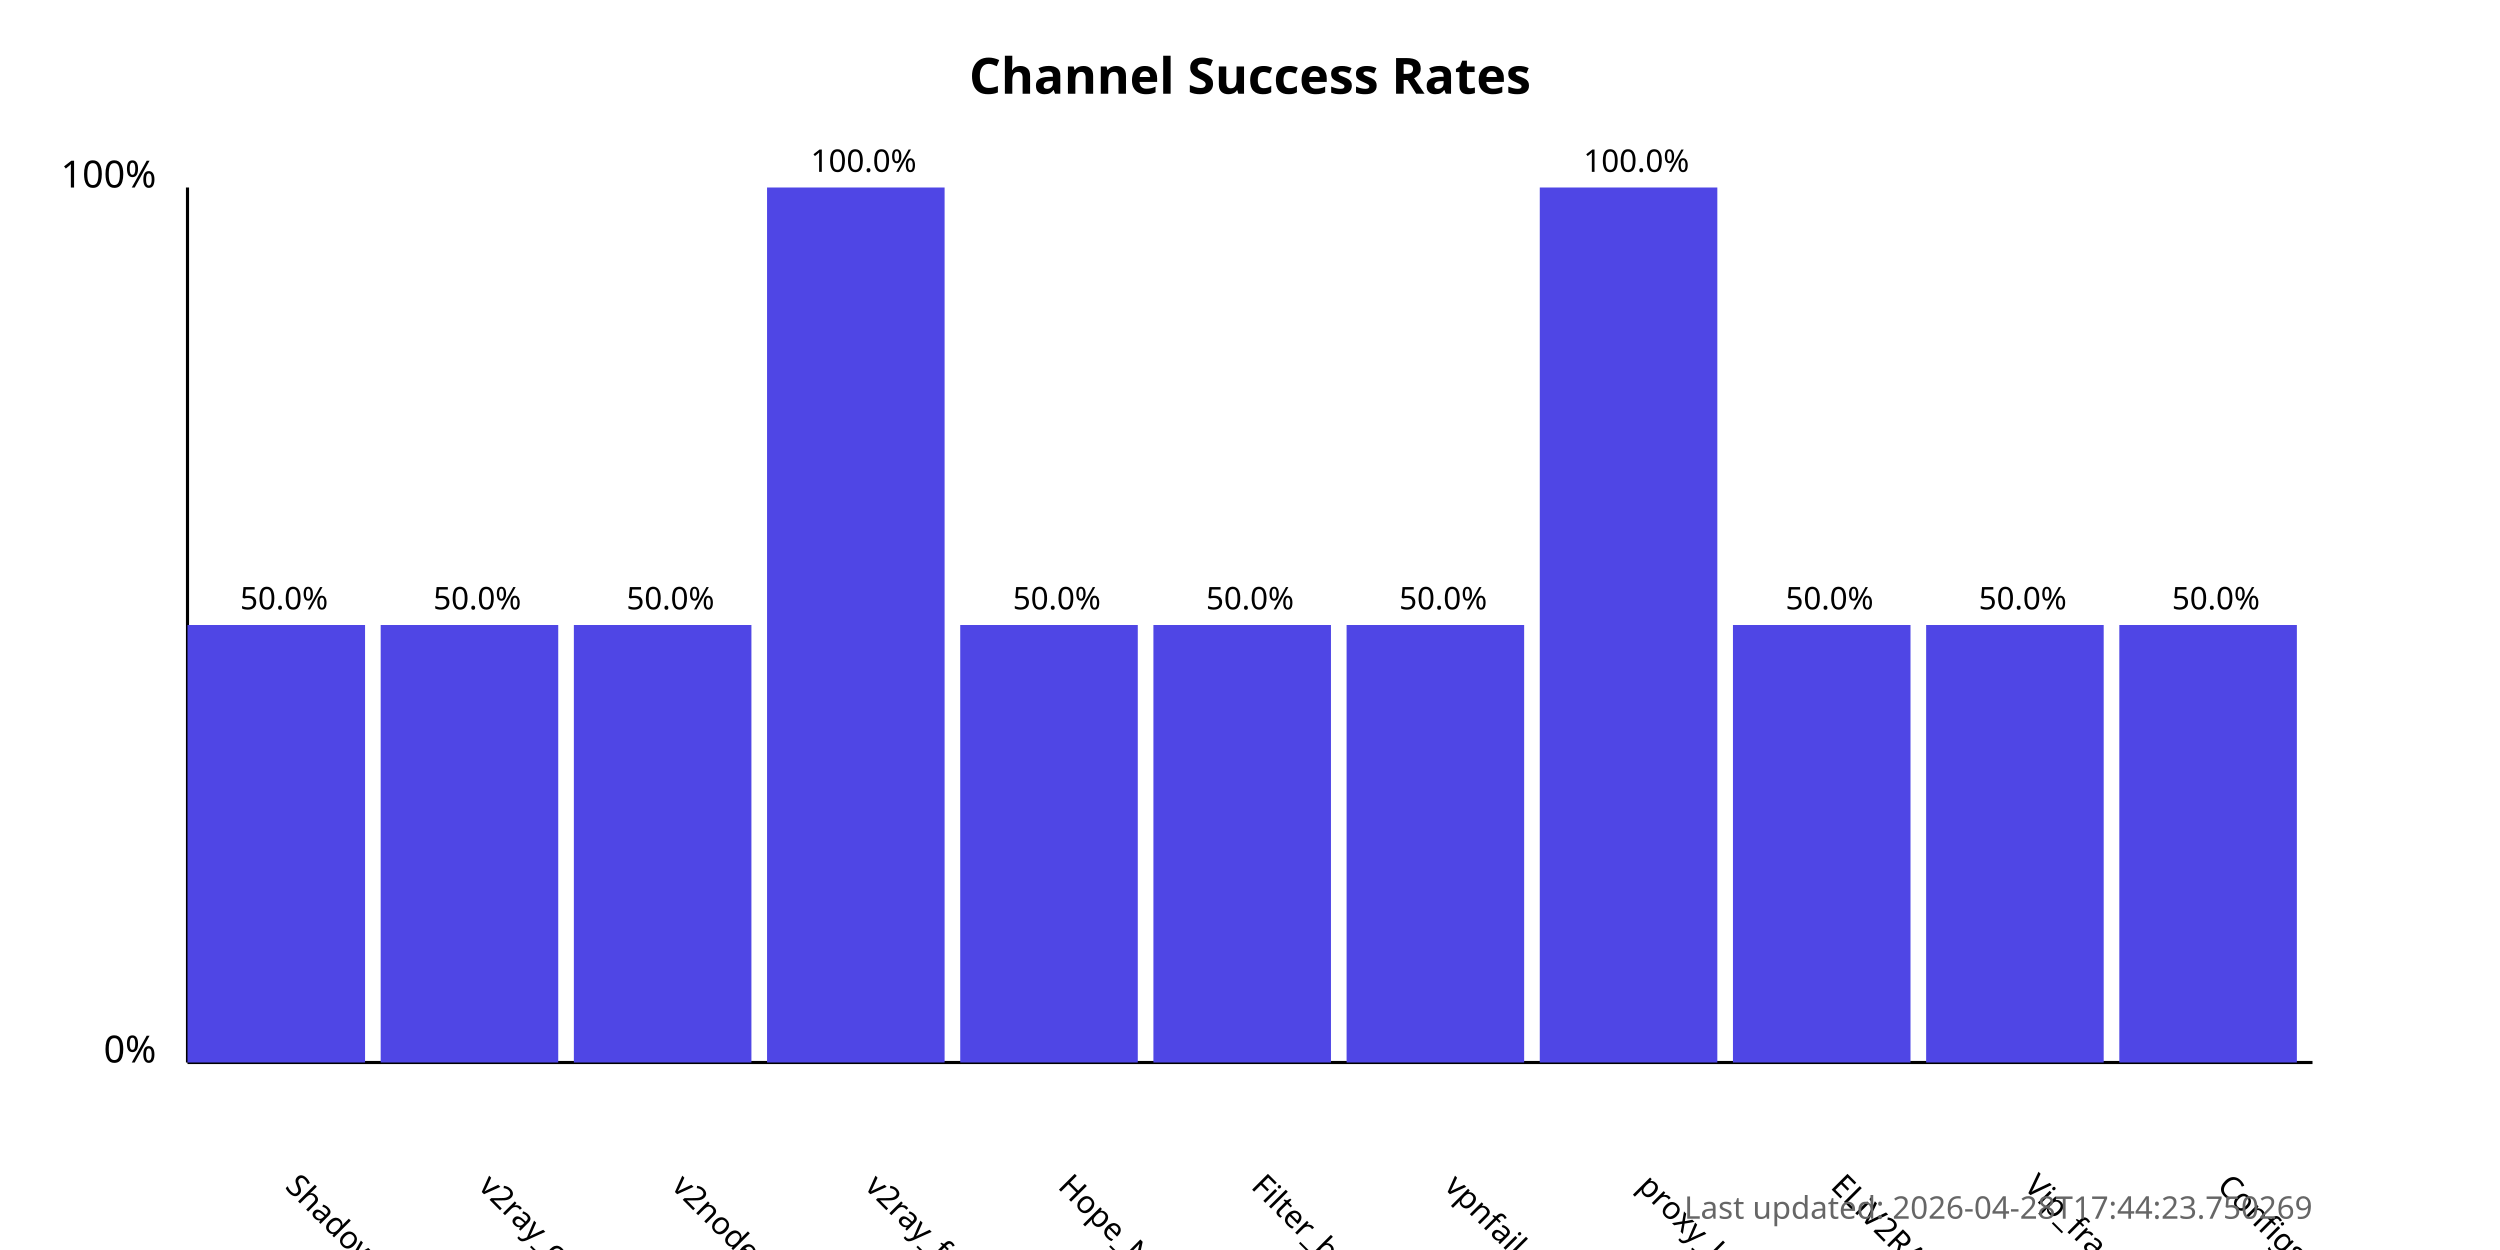
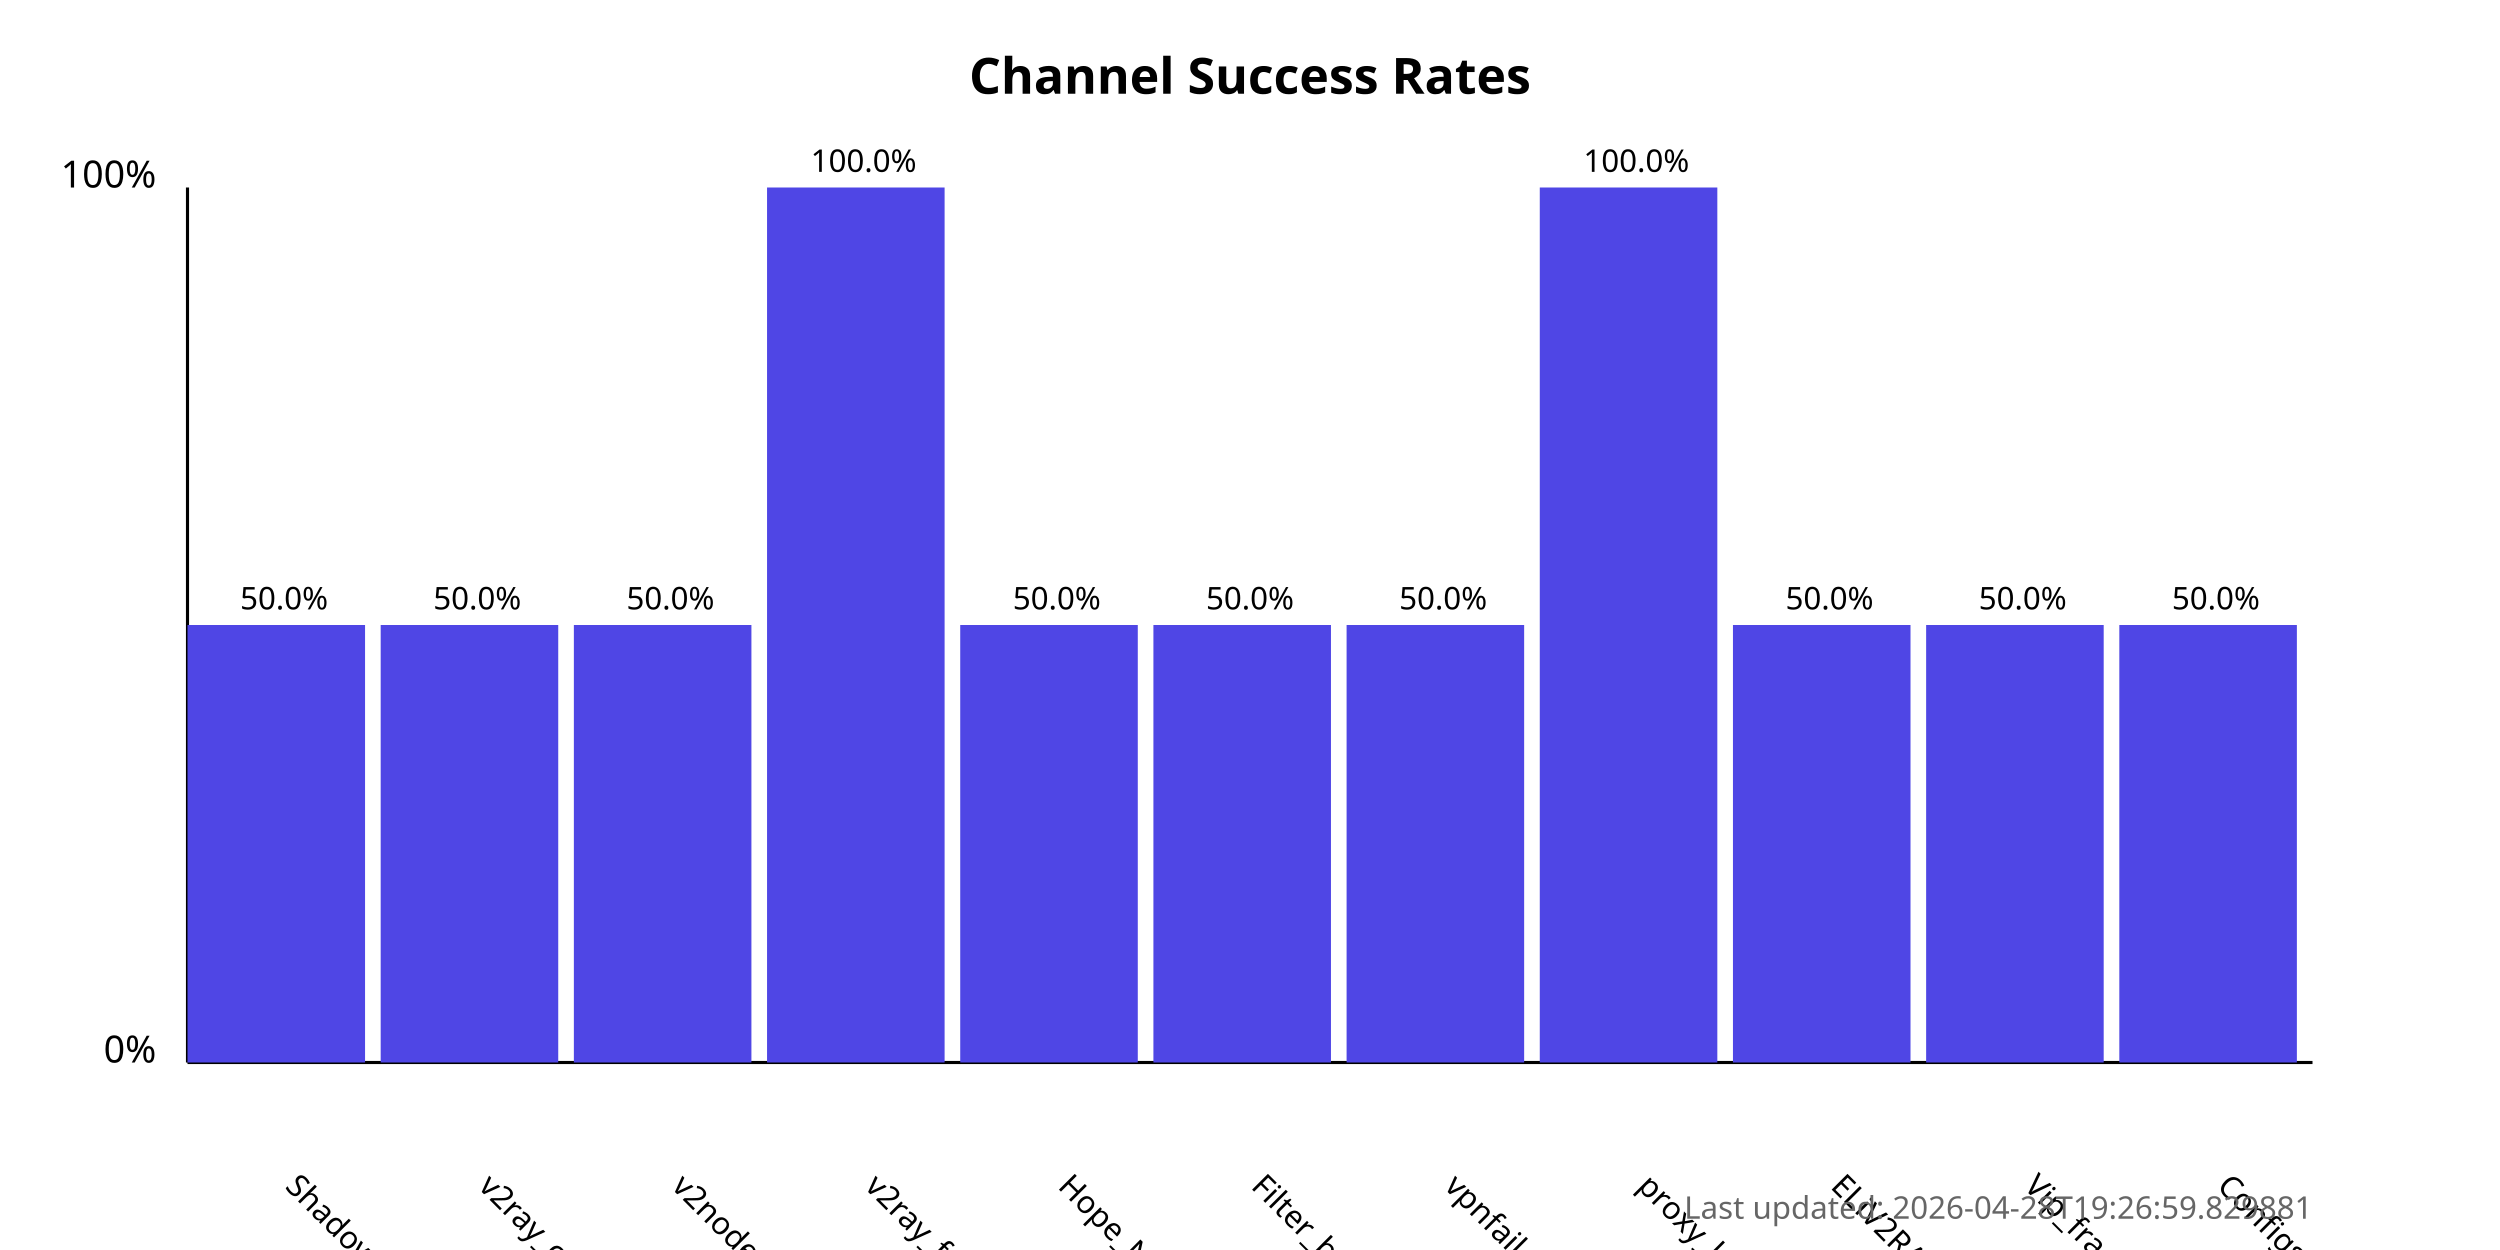
<svg xmlns="http://www.w3.org/2000/svg" width="800" height="400">
  <style>
            .chart-title { font: bold 16px sans-serif; }
            .axis-label { font: 12px sans-serif; }
            .tick-label { font: 10px sans-serif; }
            .bar { fill: #4f46e5; }
            .bar:hover { fill: #6366f1; }
            .timestamp { font: 10px sans-serif; fill: #666; }
        </style>
  <text x="400.0" y="30" text-anchor="middle" class="chart-title">
            Channel Success Rates
        </text>
  <line x1="60" y1="340" x2="60" y2="60" stroke="black" stroke-width="1" />
  <line x1="60" y1="340" x2="740" y2="340" stroke="black" stroke-width="1" />
  <text x="50" y="340" text-anchor="end" class="axis-label">0%</text>
  <text x="50" y="60" text-anchor="end" class="axis-label">100%</text>
  <g>
    <rect x="60" y="200.0" width="56.818" height="140.0" class="bar" />
    <text x="90.909" y="380" transform="rotate(45, 90.90909, 380)" text-anchor="start" class="tick-label">
                ShadowProxy66
            </text>
    <text x="90.909" y="195.0" text-anchor="middle" class="tick-label">
                50.0%
            </text>
  </g>
  <g>
    <rect x="121.818" y="200.0" width="56.818" height="140.0" class="bar" />
    <text x="152.727" y="380" transform="rotate(45, 152.7273, 380)" text-anchor="start" class="tick-label">
                v2ray_configs_pool
            </text>
    <text x="152.727" y="195.0" text-anchor="middle" class="tick-label">
                50.0%
            </text>
  </g>
  <g>
    <rect x="183.636" y="200.0" width="56.818" height="140.0" class="bar" />
    <text x="214.545" y="380" transform="rotate(45, 214.5455, 380)" text-anchor="start" class="tick-label">
                v2nodes
            </text>
    <text x="214.545" y="195.0" text-anchor="middle" class="tick-label">
                50.0%
            </text>
  </g>
  <g>
    <rect x="245.455" y="60.0" width="56.818" height="280.0" class="bar" />
    <text x="276.364" y="380" transform="rotate(45, 276.3636, 380)" text-anchor="start" class="tick-label">
                v2ray_free_conf
            </text>
    <text x="276.364" y="55.0" text-anchor="middle" class="tick-label">
                100.0%
            </text>
  </g>
  <g>
    <rect x="307.273" y="200.0" width="56.818" height="140.0" class="bar" />
    <text x="338.182" y="380" transform="rotate(45, 338.1818, 380)" text-anchor="start" class="tick-label">
                Hope_Net
            </text>
    <text x="338.182" y="195.0" text-anchor="middle" class="tick-label">
                50.0%
            </text>
  </g>
  <g>
    <rect x="369.091" y="200.0" width="56.818" height="140.0" class="bar" />
    <text x="400.0" y="380" transform="rotate(45, 400.0, 380)" text-anchor="start" class="tick-label">
                Filter_breaker
            </text>
    <text x="400.0" y="195.0" text-anchor="middle" class="tick-label">
                50.0%
            </text>
  </g>
  <g>
    <rect x="430.909" y="200.0" width="56.818" height="140.0" class="bar" />
    <text x="461.818" y="380" transform="rotate(45, 461.8182, 380)" text-anchor="start" class="tick-label">
                vpnfail_vless
            </text>
    <text x="461.818" y="195.0" text-anchor="middle" class="tick-label">
                50.0%
            </text>
  </g>
  <g>
    <rect x="492.727" y="60.0" width="56.818" height="280.0" class="bar" />
    <text x="523.636" y="380" transform="rotate(45, 523.6364, 380)" text-anchor="start" class="tick-label">
                proxy_kafee
            </text>
    <text x="523.636" y="55.0" text-anchor="middle" class="tick-label">
                100.0%
            </text>
  </g>
  <g>
    <rect x="554.545" y="200.0" width="56.818" height="140.0" class="bar" />
    <text x="585.455" y="380" transform="rotate(45, 585.4545, 380)" text-anchor="start" class="tick-label">
                ELiV2RAY
            </text>
    <text x="585.455" y="195.0" text-anchor="middle" class="tick-label">
                50.0%
            </text>
  </g>
  <g>
    <rect x="616.364" y="200.0" width="56.818" height="140.0" class="bar" />
    <text x="647.273" y="380" transform="rotate(45, 647.2727, 380)" text-anchor="start" class="tick-label">
                Vip_fragment_v2ray
            </text>
    <text x="647.273" y="195.0" text-anchor="middle" class="tick-label">
                50.0%
            </text>
  </g>
  <g>
    <rect x="678.182" y="200.0" width="56.818" height="140.0" class="bar" />
    <text x="709.091" y="380" transform="rotate(45, 709.0909, 380)" text-anchor="start" class="tick-label">
                ConfigsHubPlus
            </text>
    <text x="709.091" y="195.0" text-anchor="middle" class="tick-label">
                50.0%
            </text>
  </g>
  <text x="740" y="390" text-anchor="end" class="timestamp">
-             Last updated: 2026-04-28T17:44:23.750269
+             Last updated: 2026-04-28T19:26:59.829881
        </text>
</svg>
